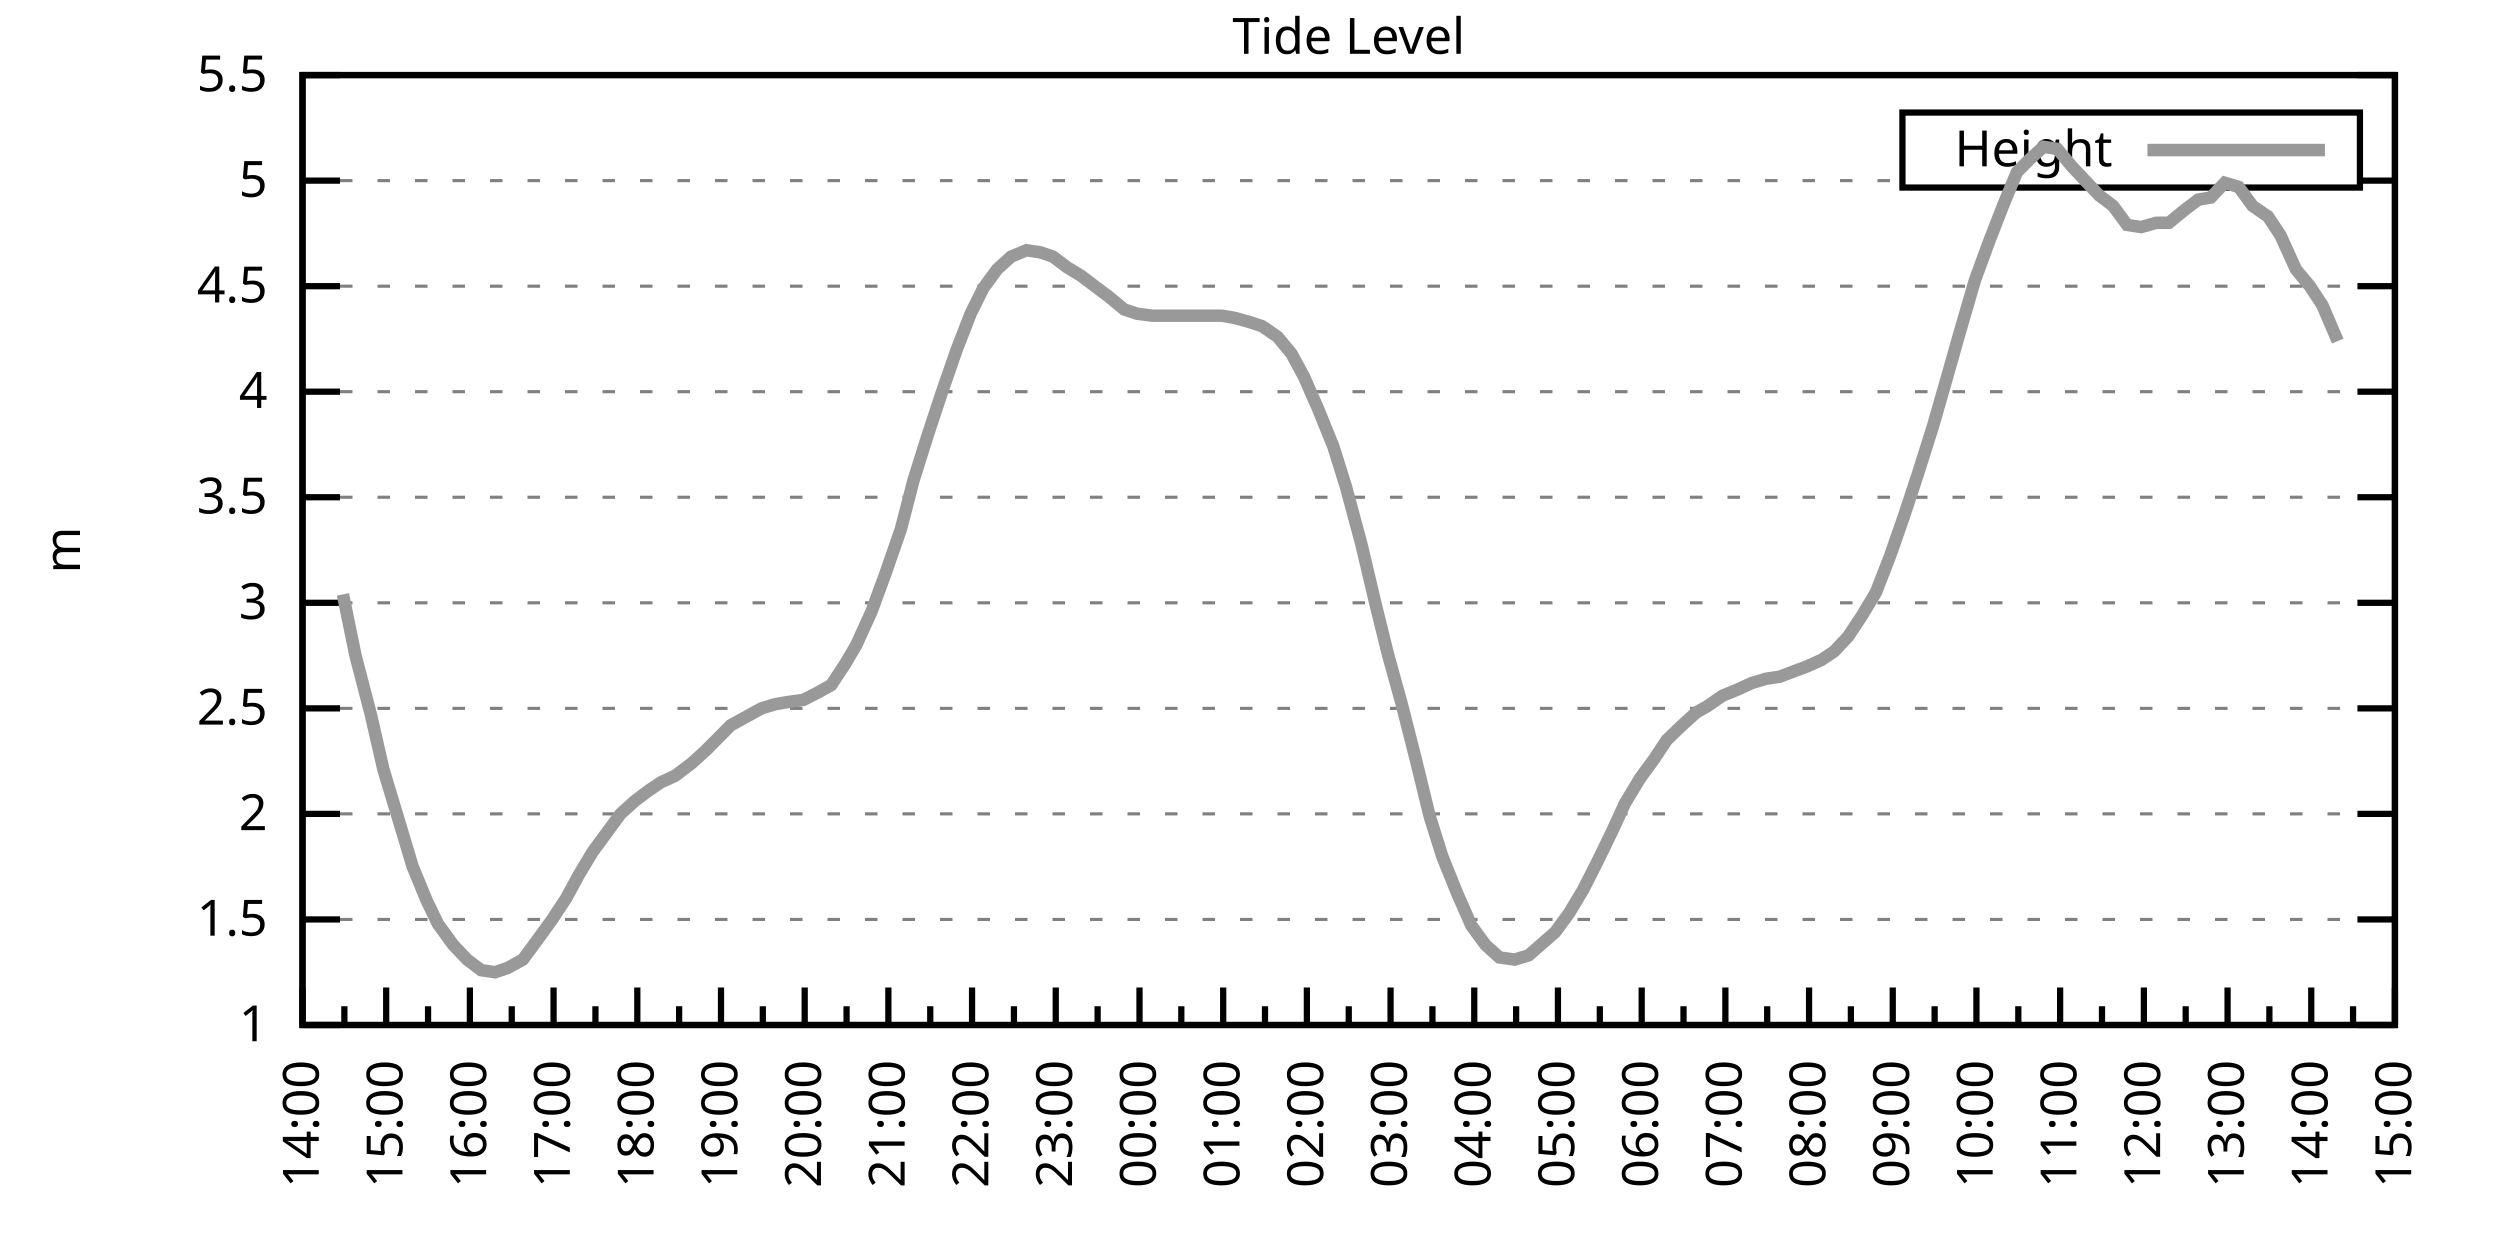
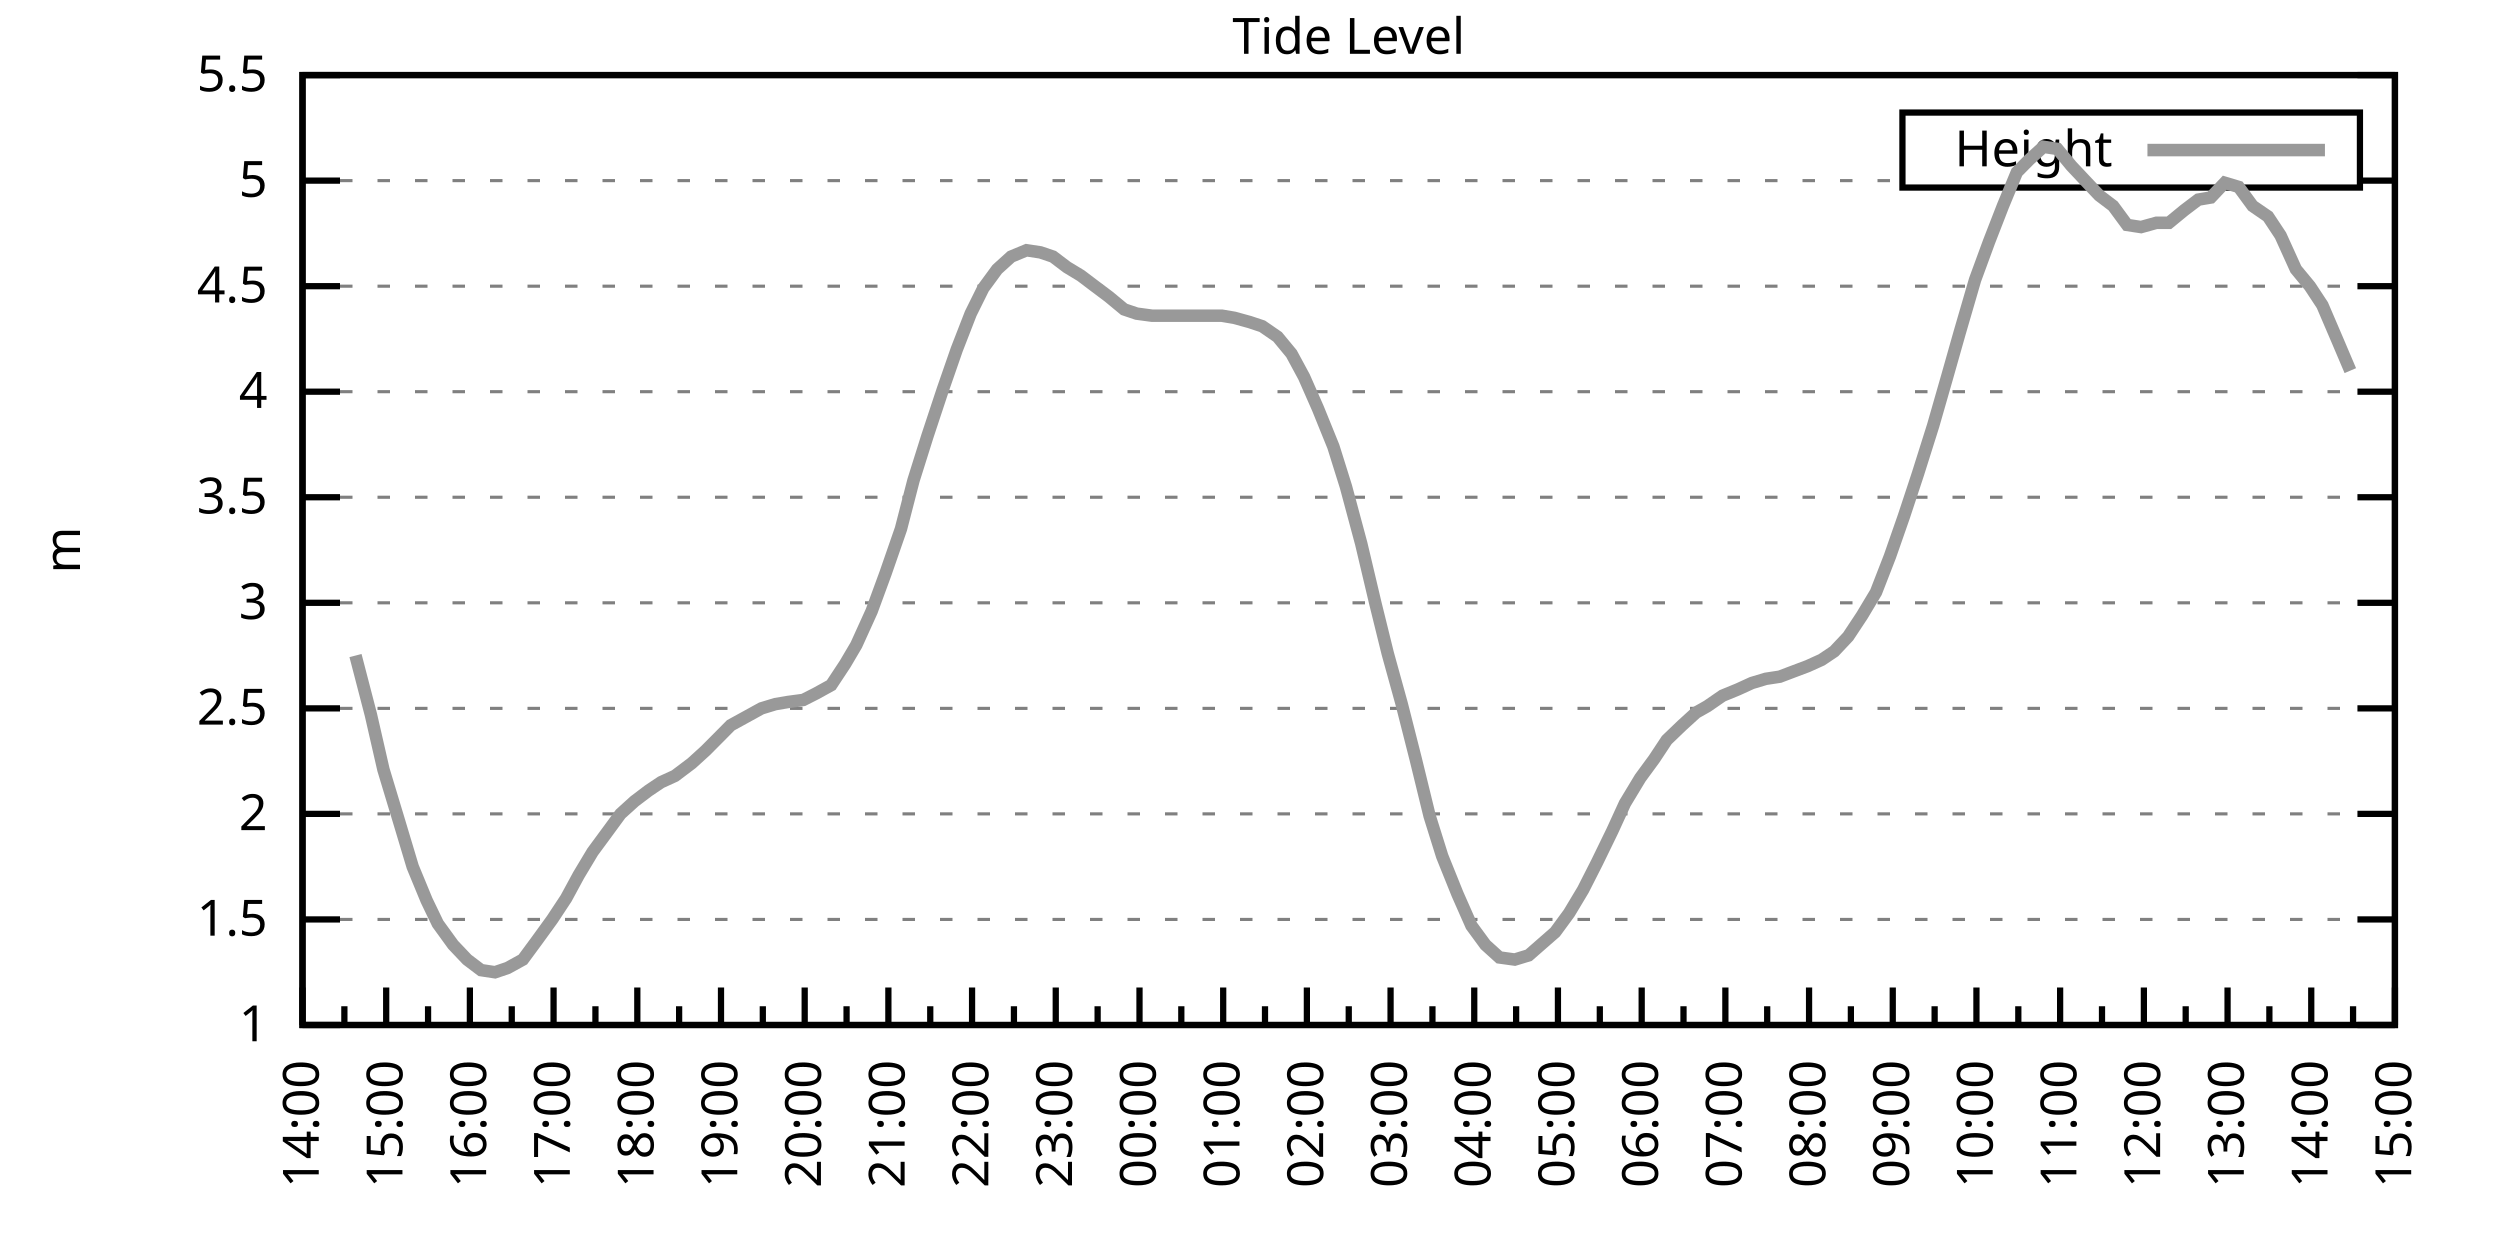
<svg xmlns="http://www.w3.org/2000/svg" xmlns:xlink="http://www.w3.org/1999/xlink" width="400" height="200" viewBox="0 0 400 200">
  <g id="gnuplot_canvas">
    <rect x="0" y="0" width="400" height="200" fill="none" />
    <defs>
      <circle id="gpDot" r="0.5" stroke-width="0.5" stroke="currentColor" />
      <path id="gpPt0" stroke-width="0.333" stroke="currentColor" d="M-1,0 h2 M0,-1 v2" />
      <path id="gpPt1" stroke-width="0.333" stroke="currentColor" d="M-1,-1 L1,1 M1,-1 L-1,1" />
      <path id="gpPt2" stroke-width="0.333" stroke="currentColor" d="M-1,0 L1,0 M0,-1 L0,1 M-1,-1 L1,1 M-1,1 L1,-1" />
      <rect id="gpPt3" stroke-width="0.333" stroke="currentColor" x="-1" y="-1" width="2" height="2" />
      <rect id="gpPt4" stroke-width="0.333" stroke="currentColor" fill="currentColor" x="-1" y="-1" width="2" height="2" />
      <circle id="gpPt5" stroke-width="0.333" stroke="currentColor" cx="0" cy="0" r="1" />
      <use xlink:href="#gpPt5" id="gpPt6" fill="currentColor" stroke="none" />
      <path id="gpPt7" stroke-width="0.333" stroke="currentColor" d="M0,-1.33 L-1.33,0.67 L1.33,0.67 z" />
      <use xlink:href="#gpPt7" id="gpPt8" fill="currentColor" stroke="none" />
      <use xlink:href="#gpPt7" id="gpPt9" stroke="currentColor" transform="rotate(180)" />
      <use xlink:href="#gpPt9" id="gpPt10" fill="currentColor" stroke="none" />
      <use xlink:href="#gpPt3" id="gpPt11" stroke="currentColor" transform="rotate(45)" />
      <use xlink:href="#gpPt11" id="gpPt12" fill="currentColor" stroke="none" />
      <path id="gpPt13" stroke-width="0.333" stroke="currentColor" d="M0,1.330 L1.265,0.411 L0.782,-1.067 L-0.782,-1.076 L-1.265,0.411 z" />
      <use xlink:href="#gpPt13" id="gpPt14" fill="currentColor" stroke="none" />
      <filter id="textbox" filterUnits="objectBoundingBox" x="0" y="0" height="1" width="1">
        <feFlood flood-color="white" flood-opacity="1" result="bgnd" />
        <feComposite in="SourceGraphic" in2="bgnd" operator="atop" />
      </filter>
      <filter id="greybox" filterUnits="objectBoundingBox" x="0" y="0" height="1" width="1">
        <feFlood flood-color="lightgrey" flood-opacity="1" result="grey" />
        <feComposite in="SourceGraphic" in2="grey" operator="atop" />
      </filter>
    </defs>
    <g fill="none" color="white" stroke="currentColor" stroke-width="1.00" stroke-linecap="butt" stroke-linejoin="miter">
</g>
    <g fill="none" color="black" stroke="currentColor" stroke-width="1.00" stroke-linecap="butt" stroke-linejoin="miter">
      <g stroke="none" shape-rendering="crispEdges">
        <polygon fill="rgb(255, 255, 255)" points="48.40,164.00 383.18,164.00 383.18,12.02 48.40,12.02 " />
      </g>
    </g>
    <g fill="none" color="black" stroke="currentColor" stroke-width="1.00" stroke-linecap="butt" stroke-linejoin="miter">
</g>
    <g fill="none" color="black" stroke="black" stroke-width="0.50" stroke-linecap="butt" stroke-linejoin="miter">
</g>
    <g fill="none" color="gray" stroke="currentColor" stroke-width="0.50" stroke-linecap="butt" stroke-linejoin="miter">
      <path stroke="gray" stroke-dasharray="2,4" class="gridline" d="M48.40,164.00 L383.19,164.00  " />
    </g>
    <g fill="none" color="gray" stroke="gray" stroke-width="1.00" stroke-linecap="butt" stroke-linejoin="miter">
</g>
    <g fill="none" color="black" stroke="currentColor" stroke-width="1.00" stroke-linecap="butt" stroke-linejoin="miter">
      <path stroke="black" d="M48.40,164.00 L54.40,164.00 M383.19,164.00 L377.19,164.00  " />
      <g transform="translate(42.80,166.60)" stroke="none" fill="black" font-family="Sans" font-size="8.00" text-anchor="end">
        <text>
          <tspan font-family="Sans"> 1</tspan>
        </text>
      </g>
    </g>
    <g fill="none" color="black" stroke="currentColor" stroke-width="1.00" stroke-linecap="butt" stroke-linejoin="miter">
</g>
    <g fill="none" color="black" stroke="black" stroke-width="0.50" stroke-linecap="butt" stroke-linejoin="miter">
</g>
    <g fill="none" color="gray" stroke="currentColor" stroke-width="0.50" stroke-linecap="butt" stroke-linejoin="miter">
      <path stroke="gray" stroke-dasharray="2,4" class="gridline" d="M48.40,147.11 L383.19,147.11  " />
    </g>
    <g fill="none" color="gray" stroke="gray" stroke-width="1.00" stroke-linecap="butt" stroke-linejoin="miter">
</g>
    <g fill="none" color="black" stroke="currentColor" stroke-width="1.00" stroke-linecap="butt" stroke-linejoin="miter">
      <path stroke="black" d="M48.40,147.11 L54.40,147.11 M383.19,147.11 L377.19,147.11  " />
      <g transform="translate(42.80,149.71)" stroke="none" fill="black" font-family="Sans" font-size="8.00" text-anchor="end">
        <text>
          <tspan font-family="Sans"> 1.5</tspan>
        </text>
      </g>
    </g>
    <g fill="none" color="black" stroke="currentColor" stroke-width="1.00" stroke-linecap="butt" stroke-linejoin="miter">
</g>
    <g fill="none" color="black" stroke="black" stroke-width="0.50" stroke-linecap="butt" stroke-linejoin="miter">
</g>
    <g fill="none" color="gray" stroke="currentColor" stroke-width="0.50" stroke-linecap="butt" stroke-linejoin="miter">
      <path stroke="gray" stroke-dasharray="2,4" class="gridline" d="M48.40,130.22 L383.19,130.22  " />
    </g>
    <g fill="none" color="gray" stroke="gray" stroke-width="1.00" stroke-linecap="butt" stroke-linejoin="miter">
</g>
    <g fill="none" color="black" stroke="currentColor" stroke-width="1.00" stroke-linecap="butt" stroke-linejoin="miter">
      <path stroke="black" d="M48.40,130.22 L54.40,130.22 M383.19,130.22 L377.19,130.22  " />
      <g transform="translate(42.80,132.82)" stroke="none" fill="black" font-family="Sans" font-size="8.00" text-anchor="end">
        <text>
          <tspan font-family="Sans"> 2</tspan>
        </text>
      </g>
    </g>
    <g fill="none" color="black" stroke="currentColor" stroke-width="1.00" stroke-linecap="butt" stroke-linejoin="miter">
</g>
    <g fill="none" color="black" stroke="black" stroke-width="0.50" stroke-linecap="butt" stroke-linejoin="miter">
</g>
    <g fill="none" color="gray" stroke="currentColor" stroke-width="0.50" stroke-linecap="butt" stroke-linejoin="miter">
      <path stroke="gray" stroke-dasharray="2,4" class="gridline" d="M48.40,113.34 L383.19,113.34  " />
    </g>
    <g fill="none" color="gray" stroke="gray" stroke-width="1.00" stroke-linecap="butt" stroke-linejoin="miter">
</g>
    <g fill="none" color="black" stroke="currentColor" stroke-width="1.00" stroke-linecap="butt" stroke-linejoin="miter">
      <path stroke="black" d="M48.40,113.34 L54.40,113.34 M383.19,113.34 L377.19,113.34  " />
      <g transform="translate(42.80,115.94)" stroke="none" fill="black" font-family="Sans" font-size="8.00" text-anchor="end">
        <text>
          <tspan font-family="Sans"> 2.5</tspan>
        </text>
      </g>
    </g>
    <g fill="none" color="black" stroke="currentColor" stroke-width="1.00" stroke-linecap="butt" stroke-linejoin="miter">
</g>
    <g fill="none" color="black" stroke="black" stroke-width="0.50" stroke-linecap="butt" stroke-linejoin="miter">
</g>
    <g fill="none" color="gray" stroke="currentColor" stroke-width="0.50" stroke-linecap="butt" stroke-linejoin="miter">
      <path stroke="gray" stroke-dasharray="2,4" class="gridline" d="M48.40,96.45 L383.19,96.45  " />
    </g>
    <g fill="none" color="gray" stroke="gray" stroke-width="1.00" stroke-linecap="butt" stroke-linejoin="miter">
</g>
    <g fill="none" color="black" stroke="currentColor" stroke-width="1.00" stroke-linecap="butt" stroke-linejoin="miter">
      <path stroke="black" d="M48.40,96.45 L54.40,96.45 M383.19,96.45 L377.19,96.45  " />
      <g transform="translate(42.80,99.05)" stroke="none" fill="black" font-family="Sans" font-size="8.00" text-anchor="end">
        <text>
          <tspan font-family="Sans"> 3</tspan>
        </text>
      </g>
    </g>
    <g fill="none" color="black" stroke="currentColor" stroke-width="1.00" stroke-linecap="butt" stroke-linejoin="miter">
</g>
    <g fill="none" color="black" stroke="black" stroke-width="0.50" stroke-linecap="butt" stroke-linejoin="miter">
</g>
    <g fill="none" color="gray" stroke="currentColor" stroke-width="0.50" stroke-linecap="butt" stroke-linejoin="miter">
      <path stroke="gray" stroke-dasharray="2,4" class="gridline" d="M48.40,79.56 L383.19,79.56  " />
    </g>
    <g fill="none" color="gray" stroke="gray" stroke-width="1.00" stroke-linecap="butt" stroke-linejoin="miter">
</g>
    <g fill="none" color="black" stroke="currentColor" stroke-width="1.00" stroke-linecap="butt" stroke-linejoin="miter">
      <path stroke="black" d="M48.40,79.56 L54.40,79.56 M383.19,79.56 L377.19,79.56  " />
      <g transform="translate(42.80,82.16)" stroke="none" fill="black" font-family="Sans" font-size="8.00" text-anchor="end">
        <text>
          <tspan font-family="Sans"> 3.5</tspan>
        </text>
      </g>
    </g>
    <g fill="none" color="black" stroke="currentColor" stroke-width="1.00" stroke-linecap="butt" stroke-linejoin="miter">
</g>
    <g fill="none" color="black" stroke="black" stroke-width="0.50" stroke-linecap="butt" stroke-linejoin="miter">
</g>
    <g fill="none" color="gray" stroke="currentColor" stroke-width="0.50" stroke-linecap="butt" stroke-linejoin="miter">
      <path stroke="gray" stroke-dasharray="2,4" class="gridline" d="M48.40,62.67 L383.19,62.67  " />
    </g>
    <g fill="none" color="gray" stroke="gray" stroke-width="1.00" stroke-linecap="butt" stroke-linejoin="miter">
</g>
    <g fill="none" color="black" stroke="currentColor" stroke-width="1.00" stroke-linecap="butt" stroke-linejoin="miter">
      <path stroke="black" d="M48.40,62.67 L54.40,62.67 M383.19,62.67 L377.19,62.67  " />
      <g transform="translate(42.80,65.27)" stroke="none" fill="black" font-family="Sans" font-size="8.00" text-anchor="end">
        <text>
          <tspan font-family="Sans"> 4</tspan>
        </text>
      </g>
    </g>
    <g fill="none" color="black" stroke="currentColor" stroke-width="1.00" stroke-linecap="butt" stroke-linejoin="miter">
</g>
    <g fill="none" color="black" stroke="black" stroke-width="0.50" stroke-linecap="butt" stroke-linejoin="miter">
</g>
    <g fill="none" color="gray" stroke="currentColor" stroke-width="0.50" stroke-linecap="butt" stroke-linejoin="miter">
      <path stroke="gray" stroke-dasharray="2,4" class="gridline" d="M48.40,45.79 L383.19,45.79  " />
    </g>
    <g fill="none" color="gray" stroke="gray" stroke-width="1.00" stroke-linecap="butt" stroke-linejoin="miter">
</g>
    <g fill="none" color="black" stroke="currentColor" stroke-width="1.00" stroke-linecap="butt" stroke-linejoin="miter">
      <path stroke="black" d="M48.40,45.79 L54.40,45.79 M383.19,45.79 L377.19,45.79  " />
      <g transform="translate(42.80,48.39)" stroke="none" fill="black" font-family="Sans" font-size="8.00" text-anchor="end">
        <text>
          <tspan font-family="Sans"> 4.5</tspan>
        </text>
      </g>
    </g>
    <g fill="none" color="black" stroke="currentColor" stroke-width="1.00" stroke-linecap="butt" stroke-linejoin="miter">
</g>
    <g fill="none" color="black" stroke="black" stroke-width="0.50" stroke-linecap="butt" stroke-linejoin="miter">
</g>
    <g fill="none" color="gray" stroke="currentColor" stroke-width="0.50" stroke-linecap="butt" stroke-linejoin="miter">
      <path stroke="gray" stroke-dasharray="2,4" class="gridline" d="M48.40,28.90 L304.39,28.90 M377.59,28.90 L383.19,28.90  " />
    </g>
    <g fill="none" color="gray" stroke="gray" stroke-width="1.00" stroke-linecap="butt" stroke-linejoin="miter">
</g>
    <g fill="none" color="black" stroke="currentColor" stroke-width="1.00" stroke-linecap="butt" stroke-linejoin="miter">
      <path stroke="black" d="M48.40,28.90 L54.40,28.90 M383.19,28.90 L377.19,28.90  " />
      <g transform="translate(42.80,31.50)" stroke="none" fill="black" font-family="Sans" font-size="8.00" text-anchor="end">
        <text>
          <tspan font-family="Sans"> 5</tspan>
        </text>
      </g>
    </g>
    <g fill="none" color="black" stroke="currentColor" stroke-width="1.00" stroke-linecap="butt" stroke-linejoin="miter">
</g>
    <g fill="none" color="black" stroke="black" stroke-width="0.50" stroke-linecap="butt" stroke-linejoin="miter">
</g>
    <g fill="none" color="gray" stroke="currentColor" stroke-width="0.50" stroke-linecap="butt" stroke-linejoin="miter">
      <path stroke="gray" stroke-dasharray="2,4" class="gridline" d="M48.40,12.01 L383.19,12.01  " />
    </g>
    <g fill="none" color="gray" stroke="gray" stroke-width="1.00" stroke-linecap="butt" stroke-linejoin="miter">
</g>
    <g fill="none" color="black" stroke="currentColor" stroke-width="1.00" stroke-linecap="butt" stroke-linejoin="miter">
      <path stroke="black" d="M48.40,12.01 L54.40,12.01 M383.19,12.01 L377.19,12.01  " />
      <g transform="translate(42.80,14.61)" stroke="none" fill="black" font-family="Sans" font-size="8.00" text-anchor="end">
        <text>
          <tspan font-family="Sans"> 5.5</tspan>
        </text>
      </g>
    </g>
    <g fill="none" color="black" stroke="currentColor" stroke-width="1.00" stroke-linecap="butt" stroke-linejoin="miter">
      <path stroke="black" d="M48.40,164.00 L48.40,158.00  " />
      <g transform="translate(51.00,169.60) rotate(270)" stroke="none" fill="black" font-family="Sans" font-size="8.00" text-anchor="end">
        <text>
          <tspan font-family="Sans">14:00</tspan>
        </text>
      </g>
    </g>
    <g fill="none" color="black" stroke="currentColor" stroke-width="1.00" stroke-linecap="butt" stroke-linejoin="miter">
      <path stroke="black" d="M55.10,164.00 L55.10,161.00 M61.79,164.00 L61.79,158.00  " />
      <g transform="translate(64.39,169.60) rotate(270)" stroke="none" fill="black" font-family="Sans" font-size="8.00" text-anchor="end">
        <text>
          <tspan font-family="Sans">15:00</tspan>
        </text>
      </g>
    </g>
    <g fill="none" color="black" stroke="currentColor" stroke-width="1.00" stroke-linecap="butt" stroke-linejoin="miter">
      <path stroke="black" d="M68.49,164.00 L68.49,161.00 M75.18,164.00 L75.18,158.00  " />
      <g transform="translate(77.78,169.60) rotate(270)" stroke="none" fill="black" font-family="Sans" font-size="8.00" text-anchor="end">
        <text>
          <tspan font-family="Sans">16:00</tspan>
        </text>
      </g>
    </g>
    <g fill="none" color="black" stroke="currentColor" stroke-width="1.00" stroke-linecap="butt" stroke-linejoin="miter">
      <path stroke="black" d="M81.88,164.00 L81.88,161.00 M88.57,164.00 L88.57,158.00  " />
      <g transform="translate(91.17,169.60) rotate(270)" stroke="none" fill="black" font-family="Sans" font-size="8.00" text-anchor="end">
        <text>
          <tspan font-family="Sans">17:00</tspan>
        </text>
      </g>
    </g>
    <g fill="none" color="black" stroke="currentColor" stroke-width="1.00" stroke-linecap="butt" stroke-linejoin="miter">
      <path stroke="black" d="M95.27,164.00 L95.27,161.00 M101.97,164.00 L101.97,158.00  " />
      <g transform="translate(104.57,169.60) rotate(270)" stroke="none" fill="black" font-family="Sans" font-size="8.00" text-anchor="end">
        <text>
          <tspan font-family="Sans">18:00</tspan>
        </text>
      </g>
    </g>
    <g fill="none" color="black" stroke="currentColor" stroke-width="1.00" stroke-linecap="butt" stroke-linejoin="miter">
      <path stroke="black" d="M108.66,164.00 L108.66,161.00 M115.36,164.00 L115.36,158.00  " />
      <g transform="translate(117.96,169.60) rotate(270)" stroke="none" fill="black" font-family="Sans" font-size="8.00" text-anchor="end">
        <text>
          <tspan font-family="Sans">19:00</tspan>
        </text>
      </g>
    </g>
    <g fill="none" color="black" stroke="currentColor" stroke-width="1.00" stroke-linecap="butt" stroke-linejoin="miter">
      <path stroke="black" d="M122.05,164.00 L122.05,161.00 M128.75,164.00 L128.75,158.00  " />
      <g transform="translate(131.35,169.60) rotate(270)" stroke="none" fill="black" font-family="Sans" font-size="8.00" text-anchor="end">
        <text>
          <tspan font-family="Sans">20:00</tspan>
        </text>
      </g>
    </g>
    <g fill="none" color="black" stroke="currentColor" stroke-width="1.00" stroke-linecap="butt" stroke-linejoin="miter">
      <path stroke="black" d="M135.45,164.00 L135.45,161.00 M142.14,164.00 L142.14,158.00  " />
      <g transform="translate(144.74,169.60) rotate(270)" stroke="none" fill="black" font-family="Sans" font-size="8.00" text-anchor="end">
        <text>
          <tspan font-family="Sans">21:00</tspan>
        </text>
      </g>
    </g>
    <g fill="none" color="black" stroke="currentColor" stroke-width="1.00" stroke-linecap="butt" stroke-linejoin="miter">
      <path stroke="black" d="M148.84,164.00 L148.84,161.00 M155.53,164.00 L155.53,158.00  " />
      <g transform="translate(158.13,169.60) rotate(270)" stroke="none" fill="black" font-family="Sans" font-size="8.00" text-anchor="end">
        <text>
          <tspan font-family="Sans">22:00</tspan>
        </text>
      </g>
    </g>
    <g fill="none" color="black" stroke="currentColor" stroke-width="1.00" stroke-linecap="butt" stroke-linejoin="miter">
      <path stroke="black" d="M162.23,164.00 L162.23,161.00 M168.92,164.00 L168.92,158.00  " />
      <g transform="translate(171.52,169.60) rotate(270)" stroke="none" fill="black" font-family="Sans" font-size="8.00" text-anchor="end">
        <text>
          <tspan font-family="Sans">23:00</tspan>
        </text>
      </g>
    </g>
    <g fill="none" color="black" stroke="currentColor" stroke-width="1.00" stroke-linecap="butt" stroke-linejoin="miter">
      <path stroke="black" d="M175.62,164.00 L175.62,161.00 M182.32,164.00 L182.32,158.00  " />
      <g transform="translate(184.92,169.60) rotate(270)" stroke="none" fill="black" font-family="Sans" font-size="8.00" text-anchor="end">
        <text>
          <tspan font-family="Sans">00:00</tspan>
        </text>
      </g>
    </g>
    <g fill="none" color="black" stroke="currentColor" stroke-width="1.00" stroke-linecap="butt" stroke-linejoin="miter">
      <path stroke="black" d="M189.01,164.00 L189.01,161.00 M195.71,164.00 L195.71,158.00  " />
      <g transform="translate(198.31,169.60) rotate(270)" stroke="none" fill="black" font-family="Sans" font-size="8.00" text-anchor="end">
        <text>
          <tspan font-family="Sans">01:00</tspan>
        </text>
      </g>
    </g>
    <g fill="none" color="black" stroke="currentColor" stroke-width="1.00" stroke-linecap="butt" stroke-linejoin="miter">
      <path stroke="black" d="M202.40,164.00 L202.40,161.00 M209.10,164.00 L209.10,158.00  " />
      <g transform="translate(211.70,169.60) rotate(270)" stroke="none" fill="black" font-family="Sans" font-size="8.00" text-anchor="end">
        <text>
          <tspan font-family="Sans">02:00</tspan>
        </text>
      </g>
    </g>
    <g fill="none" color="black" stroke="currentColor" stroke-width="1.00" stroke-linecap="butt" stroke-linejoin="miter">
      <path stroke="black" d="M215.80,164.00 L215.80,161.00 M222.49,164.00 L222.49,158.00  " />
      <g transform="translate(225.09,169.60) rotate(270)" stroke="none" fill="black" font-family="Sans" font-size="8.00" text-anchor="end">
        <text>
          <tspan font-family="Sans">03:00</tspan>
        </text>
      </g>
    </g>
    <g fill="none" color="black" stroke="currentColor" stroke-width="1.00" stroke-linecap="butt" stroke-linejoin="miter">
      <path stroke="black" d="M229.19,164.00 L229.19,161.00 M235.88,164.00 L235.88,158.00  " />
      <g transform="translate(238.48,169.60) rotate(270)" stroke="none" fill="black" font-family="Sans" font-size="8.00" text-anchor="end">
        <text>
          <tspan font-family="Sans">04:00</tspan>
        </text>
      </g>
    </g>
    <g fill="none" color="black" stroke="currentColor" stroke-width="1.00" stroke-linecap="butt" stroke-linejoin="miter">
      <path stroke="black" d="M242.58,164.00 L242.58,161.00 M249.27,164.00 L249.27,158.00  " />
      <g transform="translate(251.87,169.60) rotate(270)" stroke="none" fill="black" font-family="Sans" font-size="8.00" text-anchor="end">
        <text>
          <tspan font-family="Sans">05:00</tspan>
        </text>
      </g>
    </g>
    <g fill="none" color="black" stroke="currentColor" stroke-width="1.00" stroke-linecap="butt" stroke-linejoin="miter">
      <path stroke="black" d="M255.97,164.00 L255.97,161.00 M262.67,164.00 L262.67,158.00  " />
      <g transform="translate(265.27,169.60) rotate(270)" stroke="none" fill="black" font-family="Sans" font-size="8.00" text-anchor="end">
        <text>
          <tspan font-family="Sans">06:00</tspan>
        </text>
      </g>
    </g>
    <g fill="none" color="black" stroke="currentColor" stroke-width="1.00" stroke-linecap="butt" stroke-linejoin="miter">
      <path stroke="black" d="M269.36,164.00 L269.36,161.00 M276.06,164.00 L276.06,158.00  " />
      <g transform="translate(278.66,169.60) rotate(270)" stroke="none" fill="black" font-family="Sans" font-size="8.00" text-anchor="end">
        <text>
          <tspan font-family="Sans">07:00</tspan>
        </text>
      </g>
    </g>
    <g fill="none" color="black" stroke="currentColor" stroke-width="1.00" stroke-linecap="butt" stroke-linejoin="miter">
      <path stroke="black" d="M282.75,164.00 L282.75,161.00 M289.45,164.00 L289.45,158.00  " />
      <g transform="translate(292.05,169.60) rotate(270)" stroke="none" fill="black" font-family="Sans" font-size="8.00" text-anchor="end">
        <text>
          <tspan font-family="Sans">08:00</tspan>
        </text>
      </g>
    </g>
    <g fill="none" color="black" stroke="currentColor" stroke-width="1.00" stroke-linecap="butt" stroke-linejoin="miter">
      <path stroke="black" d="M296.14,164.00 L296.14,161.00 M302.84,164.00 L302.84,158.00  " />
      <g transform="translate(305.44,169.60) rotate(270)" stroke="none" fill="black" font-family="Sans" font-size="8.00" text-anchor="end">
        <text>
          <tspan font-family="Sans">09:00</tspan>
        </text>
      </g>
    </g>
    <g fill="none" color="black" stroke="currentColor" stroke-width="1.00" stroke-linecap="butt" stroke-linejoin="miter">
      <path stroke="black" d="M309.54,164.00 L309.54,161.00 M316.23,164.00 L316.23,158.00  " />
      <g transform="translate(318.83,169.60) rotate(270)" stroke="none" fill="black" font-family="Sans" font-size="8.00" text-anchor="end">
        <text>
          <tspan font-family="Sans">10:00</tspan>
        </text>
      </g>
    </g>
    <g fill="none" color="black" stroke="currentColor" stroke-width="1.00" stroke-linecap="butt" stroke-linejoin="miter">
      <path stroke="black" d="M322.93,164.00 L322.93,161.00 M329.62,164.00 L329.62,158.00  " />
      <g transform="translate(332.22,169.60) rotate(270)" stroke="none" fill="black" font-family="Sans" font-size="8.00" text-anchor="end">
        <text>
          <tspan font-family="Sans">11:00</tspan>
        </text>
      </g>
    </g>
    <g fill="none" color="black" stroke="currentColor" stroke-width="1.00" stroke-linecap="butt" stroke-linejoin="miter">
      <path stroke="black" d="M336.32,164.00 L336.32,161.00 M343.02,164.00 L343.02,158.00  " />
      <g transform="translate(345.62,169.60) rotate(270)" stroke="none" fill="black" font-family="Sans" font-size="8.00" text-anchor="end">
        <text>
          <tspan font-family="Sans">12:00</tspan>
        </text>
      </g>
    </g>
    <g fill="none" color="black" stroke="currentColor" stroke-width="1.00" stroke-linecap="butt" stroke-linejoin="miter">
      <path stroke="black" d="M349.71,164.00 L349.71,161.00 M356.41,164.00 L356.41,158.00  " />
      <g transform="translate(359.01,169.60) rotate(270)" stroke="none" fill="black" font-family="Sans" font-size="8.00" text-anchor="end">
        <text>
          <tspan font-family="Sans">13:00</tspan>
        </text>
      </g>
    </g>
    <g fill="none" color="black" stroke="currentColor" stroke-width="1.00" stroke-linecap="butt" stroke-linejoin="miter">
      <path stroke="black" d="M363.10,164.00 L363.10,161.00 M369.80,164.00 L369.80,158.00  " />
      <g transform="translate(372.40,169.60) rotate(270)" stroke="none" fill="black" font-family="Sans" font-size="8.00" text-anchor="end">
        <text>
          <tspan font-family="Sans">14:00</tspan>
        </text>
      </g>
    </g>
    <g fill="none" color="black" stroke="currentColor" stroke-width="1.00" stroke-linecap="butt" stroke-linejoin="miter">
      <path stroke="black" d="M376.49,164.00 L376.49,161.00 M383.19,164.00 L383.19,158.00  " />
      <g transform="translate(385.79,169.60) rotate(270)" stroke="none" fill="black" font-family="Sans" font-size="8.00" text-anchor="end">
        <text>
          <tspan font-family="Sans">15:00</tspan>
        </text>
      </g>
    </g>
    <g fill="none" color="black" stroke="currentColor" stroke-width="1.00" stroke-linecap="butt" stroke-linejoin="miter">
</g>
    <g fill="none" color="black" stroke="currentColor" stroke-width="1.00" stroke-linecap="butt" stroke-linejoin="miter">
      <path stroke="black" d="M48.40,12.01 L48.40,164.00 L383.19,164.00 L383.19,12.01 L48.40,12.01 Z  " />
    </g>
    <g fill="none" color="black" stroke="currentColor" stroke-width="1.00" stroke-linecap="butt" stroke-linejoin="miter">
      <g transform="translate(12.80,88.01) rotate(270)" stroke="none" fill="black" font-family="Sans" font-size="8.00" text-anchor="middle">
        <text>
          <tspan font-family="Sans">m</tspan>
        </text>
      </g>
    </g>
    <g fill="none" color="black" stroke="currentColor" stroke-width="1.00" stroke-linecap="butt" stroke-linejoin="miter">
</g>
    <g fill="none" color="black" stroke="currentColor" stroke-width="1.00" stroke-linecap="butt" stroke-linejoin="miter">
      <path stroke="black" d="M304.39,30.01 L304.39,18.01 L377.59,18.01 L377.59,30.01 L304.39,30.01 Z  " />
    </g>
    <g id="Tide_level_plot_1">
      <g fill="none" color="white" stroke="black" stroke-width="2.00" stroke-linecap="butt" stroke-linejoin="miter">
</g>
      <g fill="none" color="black" stroke="currentColor" stroke-width="2.00" stroke-linecap="butt" stroke-linejoin="miter">
        <g transform="translate(337.99,26.61)" stroke="none" fill="black" font-family="Sans" font-size="8.00" text-anchor="end">
          <text>
            <tspan font-family="Sans">Height</tspan>
          </text>
        </g>
      </g>
      <g fill="none" color="black" stroke="currentColor" stroke-width="2.00" stroke-linecap="butt" stroke-linejoin="miter">
-         <path stroke="rgb(153, 153, 153)" d="M343.59,24.01 L371.99,24.01 M54.87,95.10 L56.88,104.89 L59.34,114.35 L61.35,123.13 L63.80,131.24 L66.03,138.67   L68.26,144.07 L70.05,147.79 L72.50,151.17 L74.74,153.53 L76.97,155.22 L79.20,155.56 L81.21,154.88 L83.66,153.53   L85.90,150.49 L88.35,147.11 L90.58,143.73 L92.59,140.02 L94.82,136.30 L97.06,133.26 L99.29,130.22 L101.52,128.20   L103.75,126.51 L105.76,125.16 L107.99,124.14 L110.67,122.12 L112.90,120.09 L114.91,118.07 L116.92,116.04 L119.38,114.69   L121.83,113.34 L124.06,112.66 L126.07,112.32 L128.53,111.99 L130.54,110.97 L132.99,109.62 L135.22,106.24 L137.01,103.20   L139.46,97.80 L141.69,91.72 L144.15,84.63 L146.16,76.86 L148.39,69.77 L150.85,62.34 L153.08,55.92 L155.31,50.18   L157.32,46.12 L159.55,43.08 L161.78,41.06 L164.24,40.04 L166.47,40.38 L168.48,41.06 L170.71,42.75 L172.94,44.10   L175.17,45.79 L177.41,47.47 L179.86,49.50 L181.87,50.18 L184.32,50.51 L186.11,50.51 L191.02,50.51 L193.03,50.51   L195.48,50.51 L197.49,50.85 L199.95,51.53 L201.96,52.20 L204.41,53.89 L206.64,56.59 L208.65,60.31 L210.88,65.38   L213.34,71.45 L215.35,77.87 L217.80,86.99 L220.04,96.45 L222.04,104.56 L224.28,112.66 L226.51,121.44 L228.74,130.56   L230.75,136.98 L233.20,143.06 L235.44,148.13 L237.67,151.17 L239.90,153.19 L242.36,153.53 L244.59,152.85 L248.83,149.14   L251.06,146.10 L253.29,142.38 L255.52,137.99 L257.98,132.93 L259.99,128.54 L262.44,124.48 L264.67,121.44 L266.68,118.40   L269.14,116.04 L271.37,114.01 L273.16,113.00 L275.61,111.31 L278.07,110.30 L280.30,109.28 L282.53,108.61 L284.76,108.27   L286.55,107.59 L289.23,106.58 L291.46,105.57 L293.47,104.22 L295.70,101.85 L297.93,98.48 L300.16,94.76 L302.39,89.02   L304.63,82.60 L306.86,75.85 L309.31,68.08 L311.54,60.31 L313.55,53.22 L316.01,44.77 L318.24,38.69 L320.47,32.95   L322.70,27.55 L324.71,25.52 L326.95,23.49 L329.18,23.83 L331.41,26.53 L333.64,28.90 L335.87,31.26 L338.10,32.95   L340.34,35.99 L342.57,36.33 L345.02,35.65 L347.03,35.65 L349.49,33.63 L351.72,31.94 L353.73,31.60 L355.96,29.24   L358.19,29.91 L360.42,32.95 L362.88,34.64 L364.89,37.68 L367.34,43.08 L369.58,45.79 L371.58,48.83 L374.04,54.57    " />
+         <path stroke="rgb(153, 153, 153)" d="M343.59,24.01 L371.99,24.01 M56.88,104.89 L59.34,114.35 L61.35,123.13 L63.80,131.24 L66.03,138.67 L68.26,144.07   L70.05,147.79 L72.50,151.17 L74.74,153.53 L76.97,155.22 L79.20,155.56 L81.21,154.88 L83.66,153.53 L85.90,150.49   L88.35,147.11 L90.58,143.73 L92.59,140.02 L94.82,136.30 L97.06,133.26 L99.29,130.22 L101.52,128.20 L103.75,126.51   L105.76,125.16 L107.99,124.14 L110.67,122.12 L112.90,120.09 L114.91,118.07 L116.92,116.04 L119.38,114.69 L121.83,113.34   L124.06,112.66 L126.07,112.32 L128.53,111.99 L130.54,110.97 L132.99,109.62 L135.22,106.24 L137.01,103.20 L139.46,97.80   L141.69,91.72 L144.15,84.63 L146.16,76.86 L148.39,69.77 L150.85,62.34 L153.08,55.92 L155.31,50.18 L157.32,46.12   L159.55,43.08 L161.78,41.06 L164.24,40.04 L166.47,40.38 L168.48,41.06 L170.71,42.75 L172.94,44.10 L175.17,45.79   L177.41,47.47 L179.86,49.50 L181.87,50.18 L184.32,50.51 L186.11,50.51 L191.02,50.51 L193.03,50.51 L195.48,50.51   L197.49,50.85 L199.95,51.53 L201.96,52.20 L204.41,53.89 L206.64,56.59 L208.65,60.31 L210.88,65.38 L213.34,71.45   L215.35,77.87 L217.80,86.99 L220.04,96.45 L222.04,104.56 L224.28,112.66 L226.51,121.44 L228.74,130.56 L230.75,136.98   L233.20,143.06 L235.44,148.13 L237.67,151.17 L239.90,153.19 L242.36,153.53 L244.59,152.85 L248.83,149.14 L251.06,146.10   L253.29,142.38 L255.52,137.99 L257.98,132.93 L259.99,128.54 L262.44,124.48 L264.67,121.44 L266.68,118.40 L269.14,116.04   L271.37,114.01 L273.16,113.00 L275.61,111.31 L278.07,110.30 L280.30,109.28 L282.53,108.61 L284.76,108.27 L286.55,107.59   L289.23,106.58 L291.46,105.57 L293.47,104.22 L295.70,101.85 L297.93,98.48 L300.16,94.76 L302.39,89.02 L304.63,82.60   L306.86,75.85 L309.31,68.08 L311.54,60.31 L313.55,53.22 L316.01,44.77 L318.24,38.69 L320.47,32.95 L322.70,27.55   L324.71,25.52 L326.95,23.49 L329.18,23.83 L331.41,26.53 L333.64,28.90 L335.87,31.26 L338.10,32.95 L340.34,35.99   L342.57,36.33 L345.02,35.65 L347.03,35.65 L349.49,33.63 L351.72,31.94 L353.73,31.60 L355.96,29.24 L358.19,29.91   L360.42,32.95 L362.88,34.64 L364.89,37.68 L367.34,43.08 L369.58,45.79 L371.58,48.83 L374.04,54.57 L376.05,59.30    " />
      </g>
    </g>
    <g fill="none" color="black" stroke="currentColor" stroke-width="2.00" stroke-linecap="butt" stroke-linejoin="miter">
</g>
    <g fill="none" color="black" stroke="black" stroke-width="1.00" stroke-linecap="butt" stroke-linejoin="miter">
</g>
    <g fill="none" color="black" stroke="currentColor" stroke-width="1.00" stroke-linecap="butt" stroke-linejoin="miter">
      <path stroke="black" d="M48.40,12.01 L48.40,164.00 L383.19,164.00 L383.19,12.01 L48.40,12.01 Z  " />
    </g>
    <g fill="none" color="black" stroke="currentColor" stroke-width="1.00" stroke-linecap="butt" stroke-linejoin="miter">
      <g transform="translate(215.79,8.61)" stroke="none" fill="black" font-family="Sans" font-size="8.00" text-anchor="middle">
        <text>
          <tspan font-family="Sans">Tide Level</tspan>
        </text>
      </g>
    </g>
    <g fill="none" color="black" stroke="currentColor" stroke-width="1.00" stroke-linecap="butt" stroke-linejoin="miter">
</g>
  </g>
</svg>
